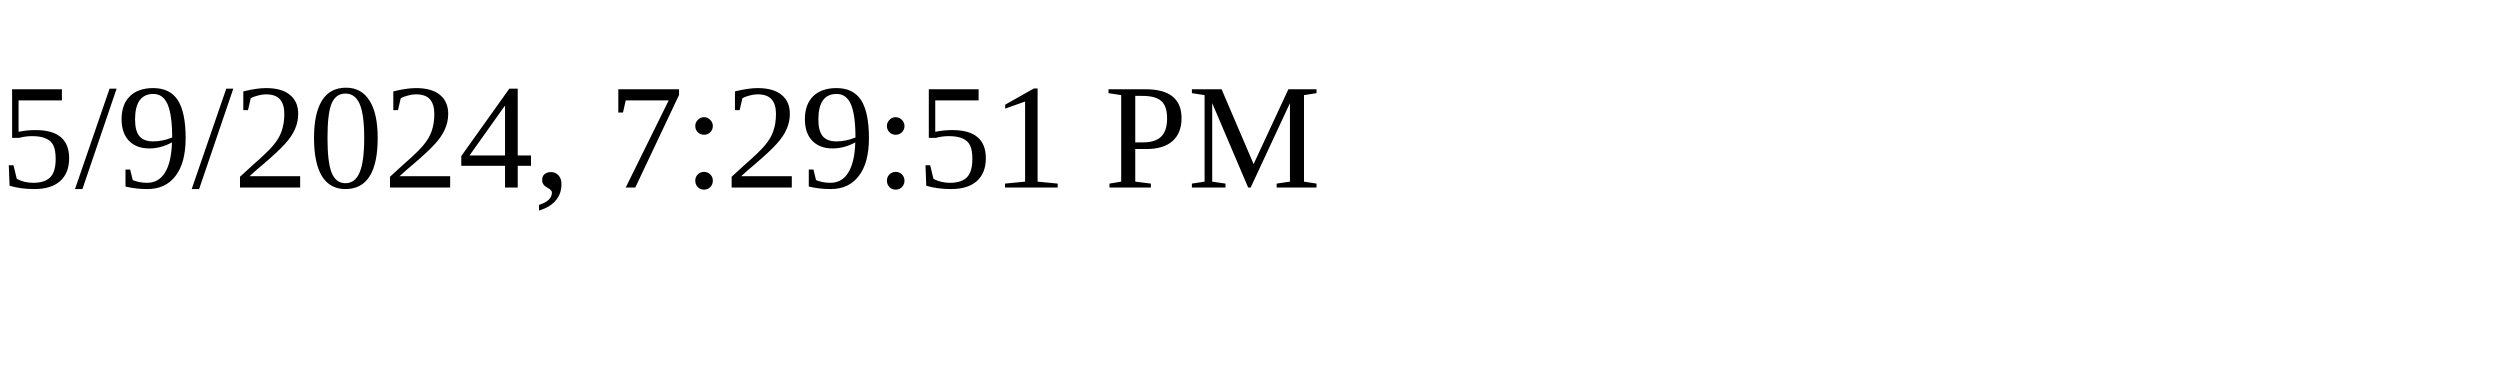
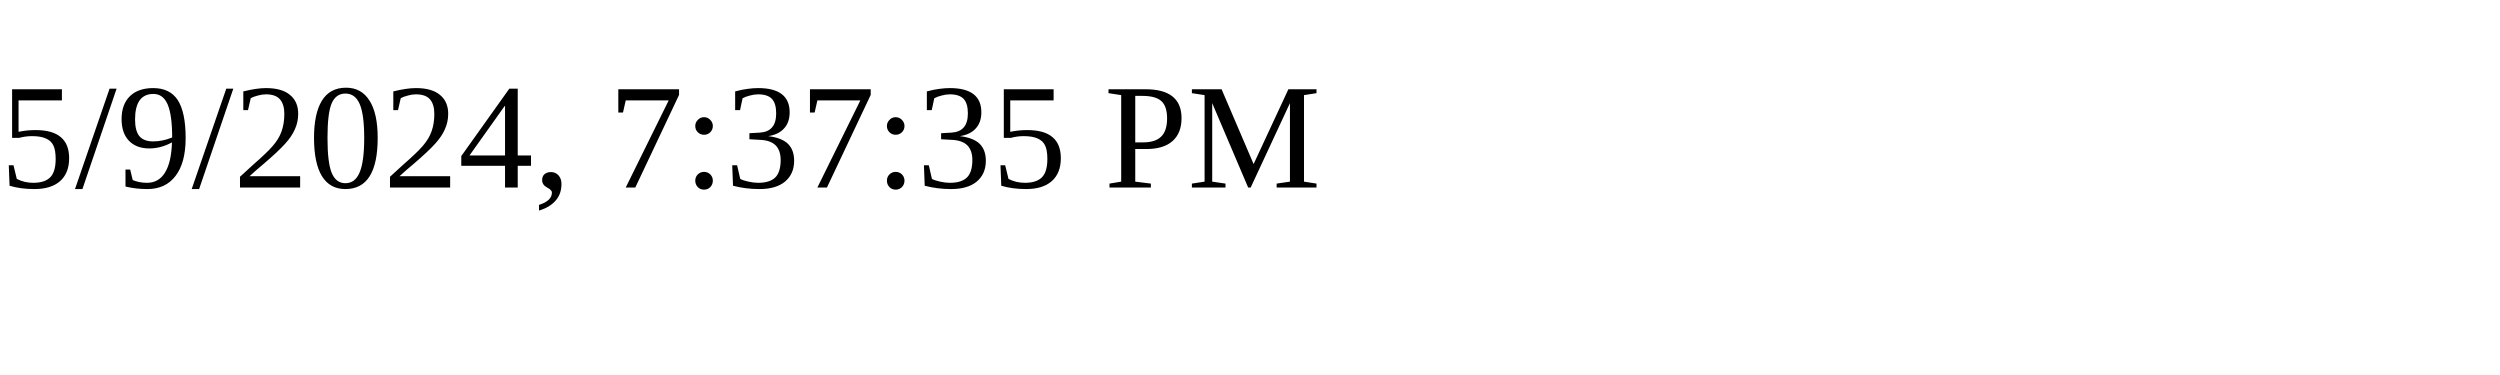
<svg xmlns="http://www.w3.org/2000/svg" height="30" width="200">
-   <text x="0" y="15">5/9/2024, 7:29:51 PM</text>
+   <text x="0" y="15">5/9/2024, 7:37:35 PM</text>
</svg>
